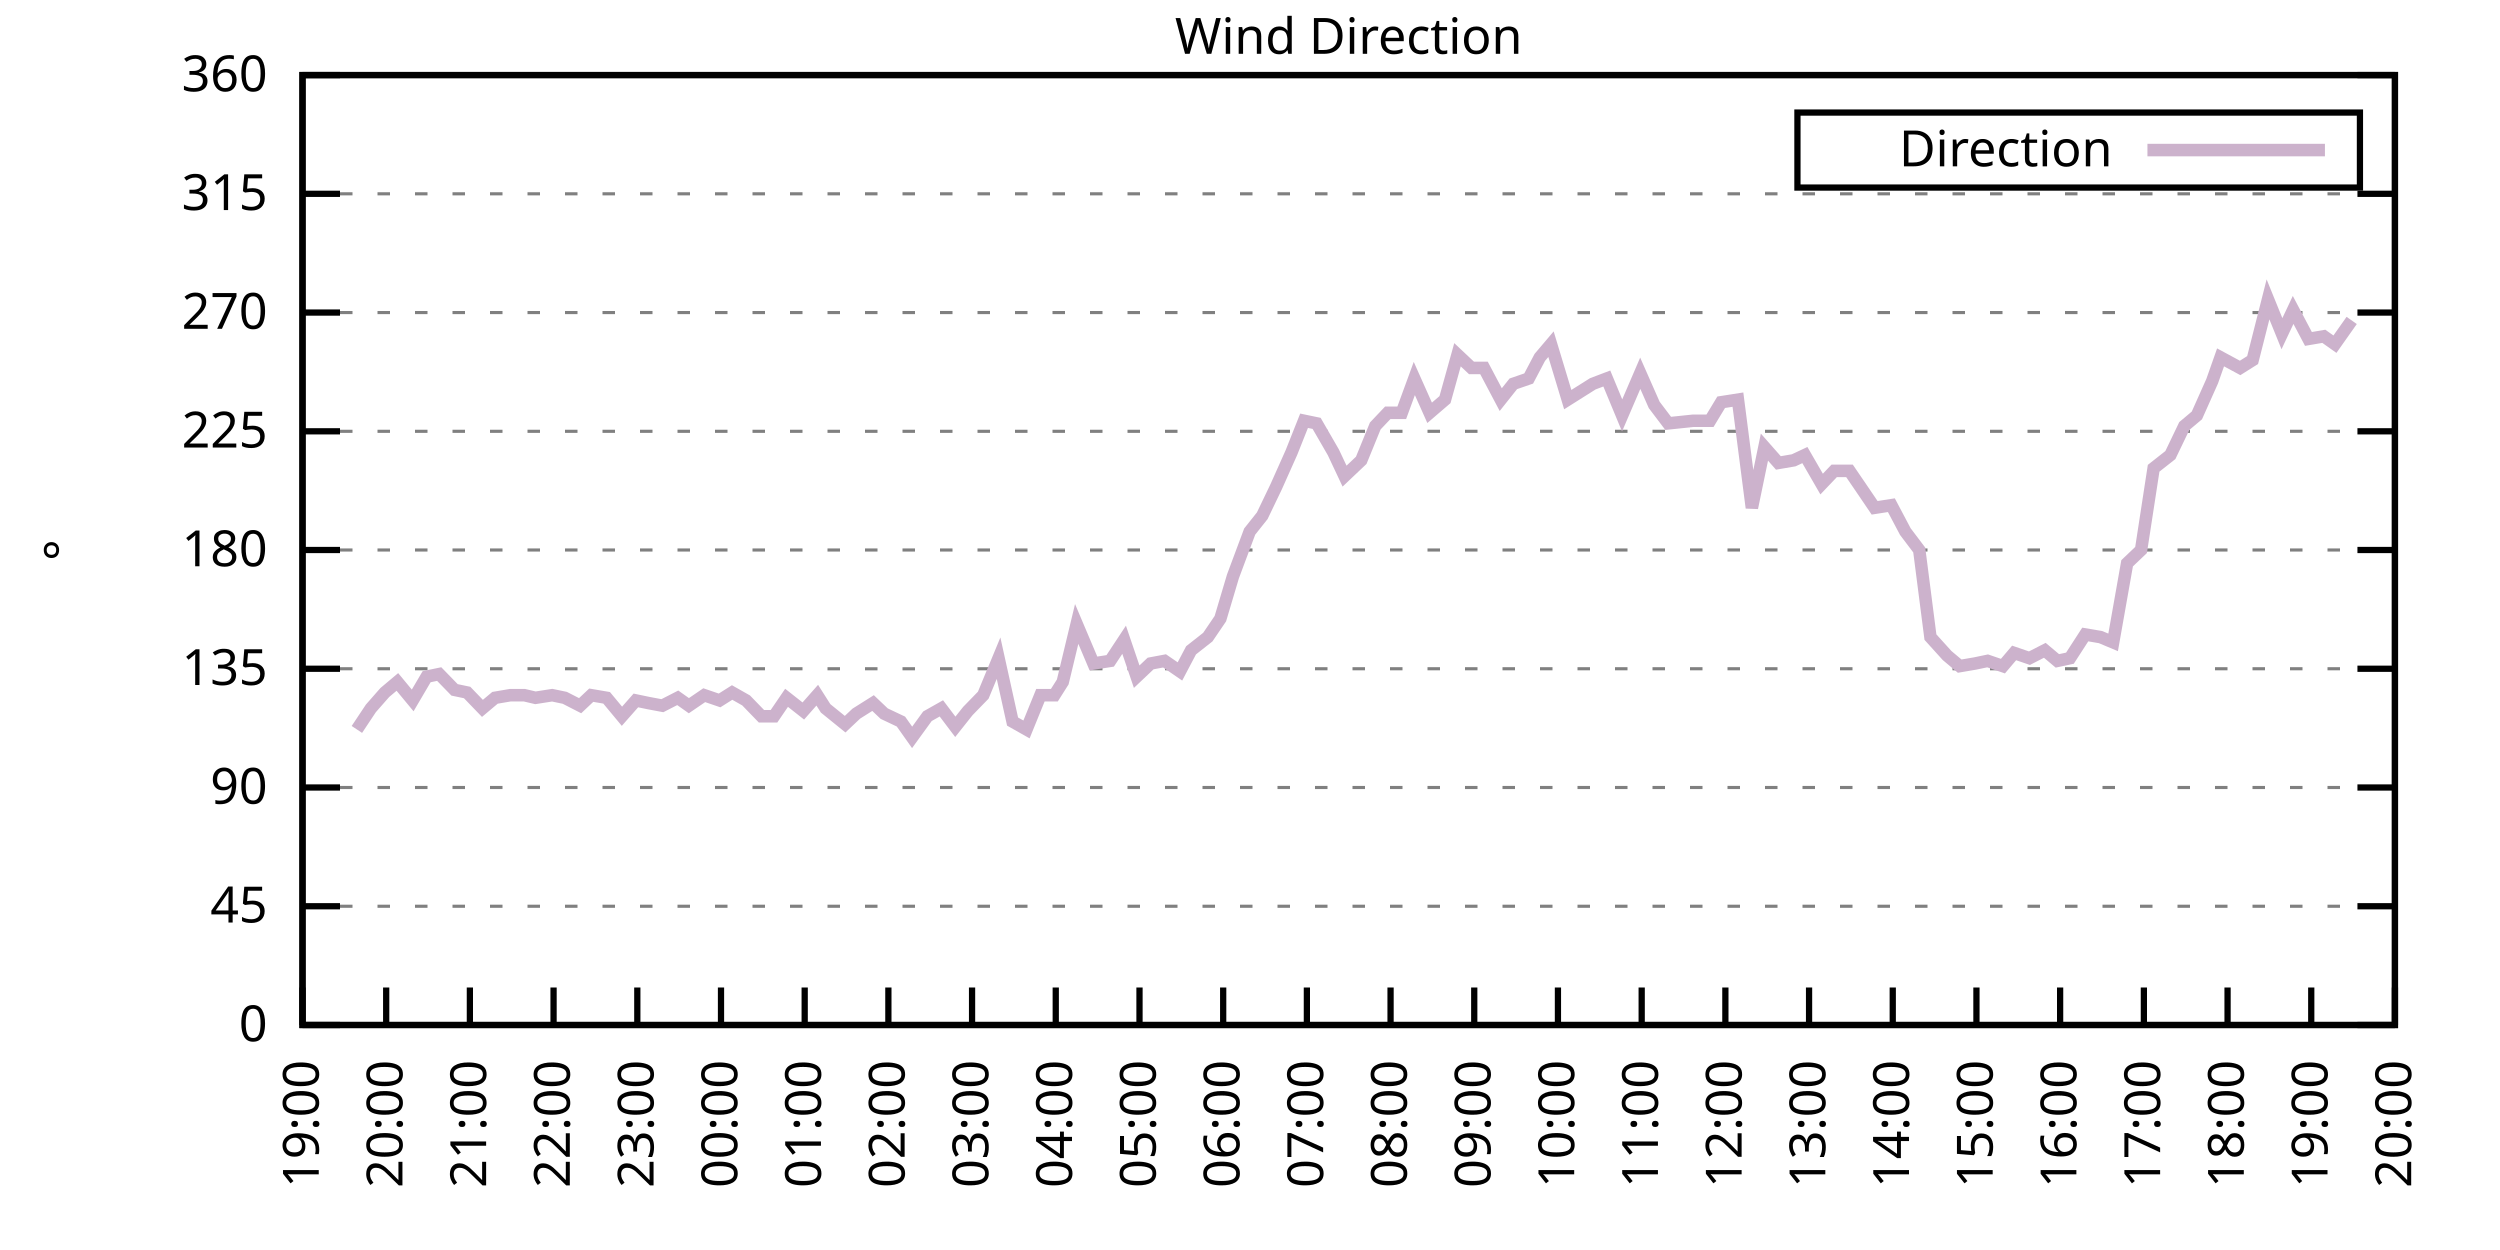
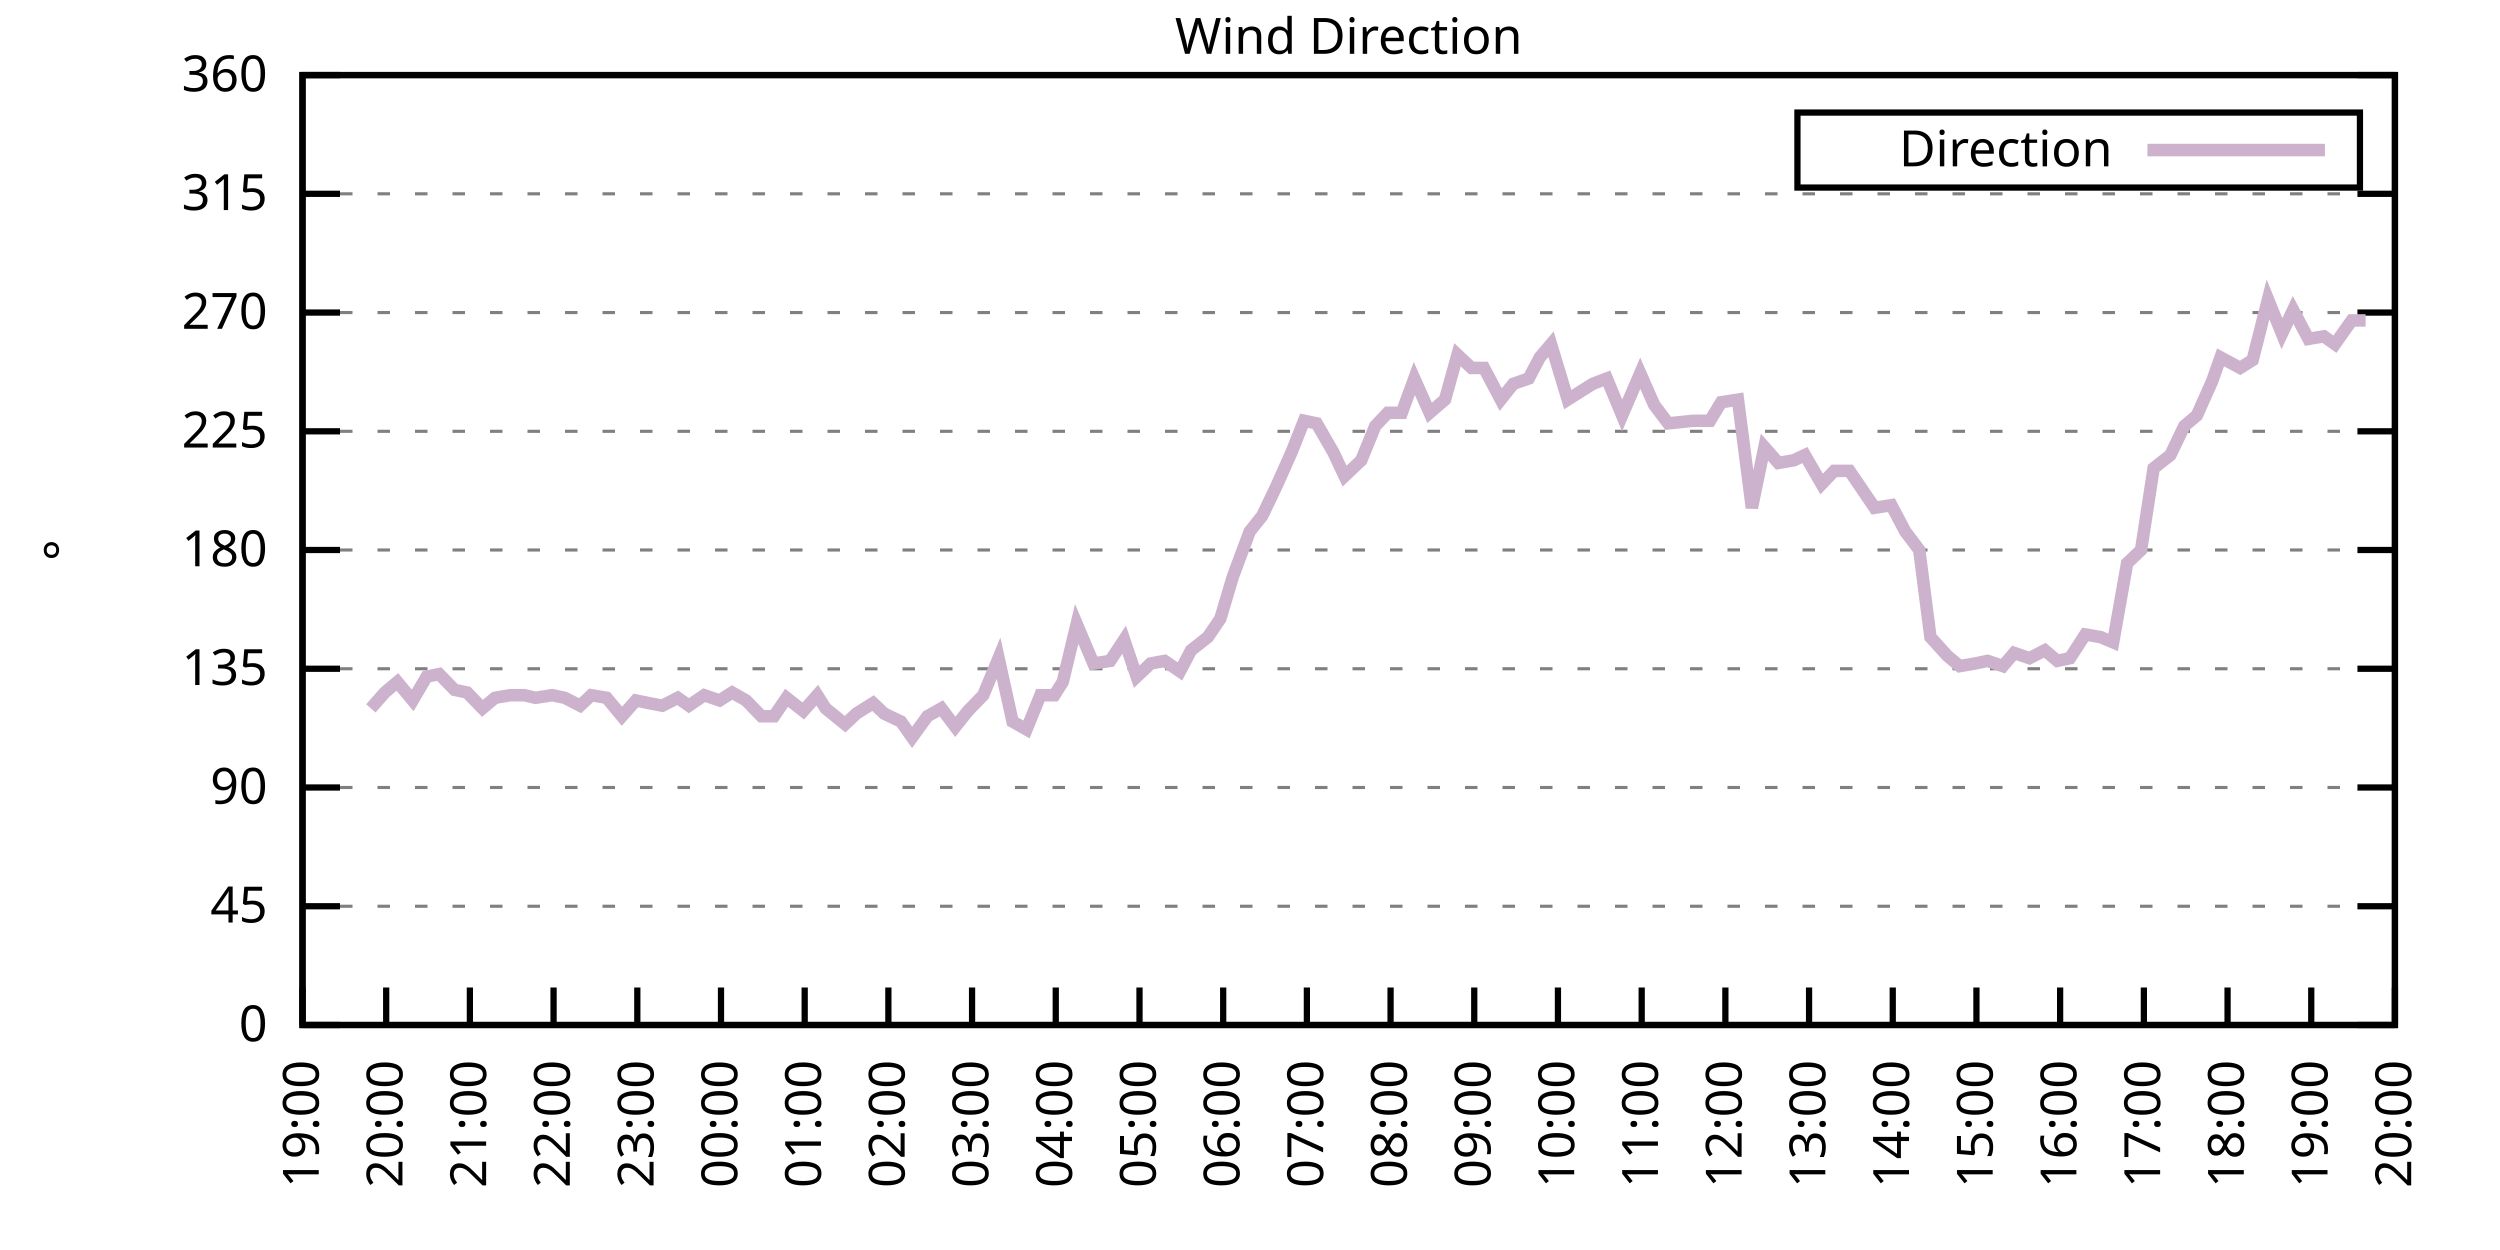
<svg xmlns="http://www.w3.org/2000/svg" xmlns:xlink="http://www.w3.org/1999/xlink" width="400" height="200" viewBox="0 0 400 200">
  <g id="gnuplot_canvas">
    <rect x="0" y="0" width="400" height="200" fill="none" />
    <defs>
      <circle id="gpDot" r="0.5" stroke-width="0.5" stroke="currentColor" />
      <path id="gpPt0" stroke-width="0.333" stroke="currentColor" d="M-1,0 h2 M0,-1 v2" />
      <path id="gpPt1" stroke-width="0.333" stroke="currentColor" d="M-1,-1 L1,1 M1,-1 L-1,1" />
      <path id="gpPt2" stroke-width="0.333" stroke="currentColor" d="M-1,0 L1,0 M0,-1 L0,1 M-1,-1 L1,1 M-1,1 L1,-1" />
      <rect id="gpPt3" stroke-width="0.333" stroke="currentColor" x="-1" y="-1" width="2" height="2" />
      <rect id="gpPt4" stroke-width="0.333" stroke="currentColor" fill="currentColor" x="-1" y="-1" width="2" height="2" />
      <circle id="gpPt5" stroke-width="0.333" stroke="currentColor" cx="0" cy="0" r="1" />
      <use xlink:href="#gpPt5" id="gpPt6" fill="currentColor" stroke="none" />
      <path id="gpPt7" stroke-width="0.333" stroke="currentColor" d="M0,-1.33 L-1.33,0.67 L1.33,0.67 z" />
      <use xlink:href="#gpPt7" id="gpPt8" fill="currentColor" stroke="none" />
      <use xlink:href="#gpPt7" id="gpPt9" stroke="currentColor" transform="rotate(180)" />
      <use xlink:href="#gpPt9" id="gpPt10" fill="currentColor" stroke="none" />
      <use xlink:href="#gpPt3" id="gpPt11" stroke="currentColor" transform="rotate(45)" />
      <use xlink:href="#gpPt11" id="gpPt12" fill="currentColor" stroke="none" />
      <path id="gpPt13" stroke-width="0.333" stroke="currentColor" d="M0,1.330 L1.265,0.411 L0.782,-1.067 L-0.782,-1.076 L-1.265,0.411 z" />
      <use xlink:href="#gpPt13" id="gpPt14" fill="currentColor" stroke="none" />
      <filter id="textbox" filterUnits="objectBoundingBox" x="0" y="0" height="1" width="1">
        <feFlood flood-color="white" flood-opacity="1" result="bgnd" />
        <feComposite in="SourceGraphic" in2="bgnd" operator="atop" />
      </filter>
      <filter id="greybox" filterUnits="objectBoundingBox" x="0" y="0" height="1" width="1">
        <feFlood flood-color="lightgrey" flood-opacity="1" result="grey" />
        <feComposite in="SourceGraphic" in2="grey" operator="atop" />
      </filter>
    </defs>
    <g fill="none" color="white" stroke="currentColor" stroke-width="1.00" stroke-linecap="butt" stroke-linejoin="miter">
</g>
    <g fill="none" color="black" stroke="currentColor" stroke-width="1.00" stroke-linecap="butt" stroke-linejoin="miter">
      <g stroke="none" shape-rendering="crispEdges">
        <polygon fill="rgb(255, 255, 255)" points="48.40,164.00 383.18,164.00 383.18,12.02 48.40,12.02 " />
      </g>
    </g>
    <g fill="none" color="black" stroke="currentColor" stroke-width="1.00" stroke-linecap="butt" stroke-linejoin="miter">
</g>
    <g fill="none" color="black" stroke="black" stroke-width="0.50" stroke-linecap="butt" stroke-linejoin="miter">
</g>
    <g fill="none" color="gray" stroke="currentColor" stroke-width="0.50" stroke-linecap="butt" stroke-linejoin="miter">
      <path stroke="gray" stroke-dasharray="2,4" class="gridline" d="M48.40,164.00 L383.19,164.00  " />
    </g>
    <g fill="none" color="gray" stroke="gray" stroke-width="1.00" stroke-linecap="butt" stroke-linejoin="miter">
</g>
    <g fill="none" color="black" stroke="currentColor" stroke-width="1.00" stroke-linecap="butt" stroke-linejoin="miter">
      <path stroke="black" d="M48.40,164.00 L54.40,164.00 M383.19,164.00 L377.19,164.00  " />
      <g transform="translate(42.80,166.60)" stroke="none" fill="black" font-family="Sans" font-size="8.00" text-anchor="end">
        <text>
          <tspan font-family="Sans"> 0</tspan>
        </text>
      </g>
    </g>
    <g fill="none" color="black" stroke="currentColor" stroke-width="1.00" stroke-linecap="butt" stroke-linejoin="miter">
</g>
    <g fill="none" color="black" stroke="black" stroke-width="0.50" stroke-linecap="butt" stroke-linejoin="miter">
</g>
    <g fill="none" color="gray" stroke="currentColor" stroke-width="0.50" stroke-linecap="butt" stroke-linejoin="miter">
      <path stroke="gray" stroke-dasharray="2,4" class="gridline" d="M48.40,145.00 L383.19,145.00  " />
    </g>
    <g fill="none" color="gray" stroke="gray" stroke-width="1.00" stroke-linecap="butt" stroke-linejoin="miter">
</g>
    <g fill="none" color="black" stroke="currentColor" stroke-width="1.00" stroke-linecap="butt" stroke-linejoin="miter">
      <path stroke="black" d="M48.40,145.00 L54.40,145.00 M383.19,145.00 L377.19,145.00  " />
      <g transform="translate(42.80,147.60)" stroke="none" fill="black" font-family="Sans" font-size="8.00" text-anchor="end">
        <text>
          <tspan font-family="Sans"> 45</tspan>
        </text>
      </g>
    </g>
    <g fill="none" color="black" stroke="currentColor" stroke-width="1.00" stroke-linecap="butt" stroke-linejoin="miter">
</g>
    <g fill="none" color="black" stroke="black" stroke-width="0.50" stroke-linecap="butt" stroke-linejoin="miter">
</g>
    <g fill="none" color="gray" stroke="currentColor" stroke-width="0.50" stroke-linecap="butt" stroke-linejoin="miter">
      <path stroke="gray" stroke-dasharray="2,4" class="gridline" d="M48.40,126.00 L383.19,126.00  " />
    </g>
    <g fill="none" color="gray" stroke="gray" stroke-width="1.00" stroke-linecap="butt" stroke-linejoin="miter">
</g>
    <g fill="none" color="black" stroke="currentColor" stroke-width="1.00" stroke-linecap="butt" stroke-linejoin="miter">
      <path stroke="black" d="M48.40,126.00 L54.40,126.00 M383.19,126.00 L377.19,126.00  " />
      <g transform="translate(42.80,128.60)" stroke="none" fill="black" font-family="Sans" font-size="8.00" text-anchor="end">
        <text>
          <tspan font-family="Sans"> 90</tspan>
        </text>
      </g>
    </g>
    <g fill="none" color="black" stroke="currentColor" stroke-width="1.00" stroke-linecap="butt" stroke-linejoin="miter">
</g>
    <g fill="none" color="black" stroke="black" stroke-width="0.50" stroke-linecap="butt" stroke-linejoin="miter">
</g>
    <g fill="none" color="gray" stroke="currentColor" stroke-width="0.50" stroke-linecap="butt" stroke-linejoin="miter">
      <path stroke="gray" stroke-dasharray="2,4" class="gridline" d="M48.40,107.00 L383.19,107.00  " />
    </g>
    <g fill="none" color="gray" stroke="gray" stroke-width="1.00" stroke-linecap="butt" stroke-linejoin="miter">
</g>
    <g fill="none" color="black" stroke="currentColor" stroke-width="1.00" stroke-linecap="butt" stroke-linejoin="miter">
      <path stroke="black" d="M48.40,107.00 L54.40,107.00 M383.19,107.00 L377.19,107.00  " />
      <g transform="translate(42.80,109.60)" stroke="none" fill="black" font-family="Sans" font-size="8.00" text-anchor="end">
        <text>
          <tspan font-family="Sans"> 135</tspan>
        </text>
      </g>
    </g>
    <g fill="none" color="black" stroke="currentColor" stroke-width="1.00" stroke-linecap="butt" stroke-linejoin="miter">
</g>
    <g fill="none" color="black" stroke="black" stroke-width="0.50" stroke-linecap="butt" stroke-linejoin="miter">
</g>
    <g fill="none" color="gray" stroke="currentColor" stroke-width="0.50" stroke-linecap="butt" stroke-linejoin="miter">
      <path stroke="gray" stroke-dasharray="2,4" class="gridline" d="M48.40,88.00 L383.19,88.00  " />
    </g>
    <g fill="none" color="gray" stroke="gray" stroke-width="1.00" stroke-linecap="butt" stroke-linejoin="miter">
</g>
    <g fill="none" color="black" stroke="currentColor" stroke-width="1.00" stroke-linecap="butt" stroke-linejoin="miter">
      <path stroke="black" d="M48.40,88.00 L54.40,88.00 M383.19,88.00 L377.19,88.00  " />
      <g transform="translate(42.80,90.60)" stroke="none" fill="black" font-family="Sans" font-size="8.00" text-anchor="end">
        <text>
          <tspan font-family="Sans"> 180</tspan>
        </text>
      </g>
    </g>
    <g fill="none" color="black" stroke="currentColor" stroke-width="1.00" stroke-linecap="butt" stroke-linejoin="miter">
</g>
    <g fill="none" color="black" stroke="black" stroke-width="0.50" stroke-linecap="butt" stroke-linejoin="miter">
</g>
    <g fill="none" color="gray" stroke="currentColor" stroke-width="0.50" stroke-linecap="butt" stroke-linejoin="miter">
      <path stroke="gray" stroke-dasharray="2,4" class="gridline" d="M48.40,69.01 L383.19,69.01  " />
    </g>
    <g fill="none" color="gray" stroke="gray" stroke-width="1.00" stroke-linecap="butt" stroke-linejoin="miter">
</g>
    <g fill="none" color="black" stroke="currentColor" stroke-width="1.00" stroke-linecap="butt" stroke-linejoin="miter">
      <path stroke="black" d="M48.40,69.01 L54.40,69.01 M383.19,69.01 L377.19,69.01  " />
      <g transform="translate(42.80,71.61)" stroke="none" fill="black" font-family="Sans" font-size="8.00" text-anchor="end">
        <text>
          <tspan font-family="Sans"> 225</tspan>
        </text>
      </g>
    </g>
    <g fill="none" color="black" stroke="currentColor" stroke-width="1.00" stroke-linecap="butt" stroke-linejoin="miter">
</g>
    <g fill="none" color="black" stroke="black" stroke-width="0.50" stroke-linecap="butt" stroke-linejoin="miter">
</g>
    <g fill="none" color="gray" stroke="currentColor" stroke-width="0.50" stroke-linecap="butt" stroke-linejoin="miter">
      <path stroke="gray" stroke-dasharray="2,4" class="gridline" d="M48.40,50.01 L383.19,50.01  " />
    </g>
    <g fill="none" color="gray" stroke="gray" stroke-width="1.00" stroke-linecap="butt" stroke-linejoin="miter">
</g>
    <g fill="none" color="black" stroke="currentColor" stroke-width="1.00" stroke-linecap="butt" stroke-linejoin="miter">
      <path stroke="black" d="M48.40,50.01 L54.40,50.01 M383.19,50.01 L377.19,50.01  " />
      <g transform="translate(42.80,52.61)" stroke="none" fill="black" font-family="Sans" font-size="8.00" text-anchor="end">
        <text>
          <tspan font-family="Sans"> 270</tspan>
        </text>
      </g>
    </g>
    <g fill="none" color="black" stroke="currentColor" stroke-width="1.00" stroke-linecap="butt" stroke-linejoin="miter">
</g>
    <g fill="none" color="black" stroke="black" stroke-width="0.50" stroke-linecap="butt" stroke-linejoin="miter">
</g>
    <g fill="none" color="gray" stroke="currentColor" stroke-width="0.50" stroke-linecap="butt" stroke-linejoin="miter">
      <path stroke="gray" stroke-dasharray="2,4" class="gridline" d="M48.40,31.01 L383.19,31.01  " />
    </g>
    <g fill="none" color="gray" stroke="gray" stroke-width="1.00" stroke-linecap="butt" stroke-linejoin="miter">
</g>
    <g fill="none" color="black" stroke="currentColor" stroke-width="1.00" stroke-linecap="butt" stroke-linejoin="miter">
      <path stroke="black" d="M48.40,31.01 L54.40,31.01 M383.19,31.01 L377.19,31.01  " />
      <g transform="translate(42.80,33.61)" stroke="none" fill="black" font-family="Sans" font-size="8.00" text-anchor="end">
        <text>
          <tspan font-family="Sans"> 315</tspan>
        </text>
      </g>
    </g>
    <g fill="none" color="black" stroke="currentColor" stroke-width="1.00" stroke-linecap="butt" stroke-linejoin="miter">
</g>
    <g fill="none" color="black" stroke="black" stroke-width="0.50" stroke-linecap="butt" stroke-linejoin="miter">
</g>
    <g fill="none" color="gray" stroke="currentColor" stroke-width="0.50" stroke-linecap="butt" stroke-linejoin="miter">
      <path stroke="gray" stroke-dasharray="2,4" class="gridline" d="M48.40,12.01 L383.19,12.01  " />
    </g>
    <g fill="none" color="gray" stroke="gray" stroke-width="1.00" stroke-linecap="butt" stroke-linejoin="miter">
</g>
    <g fill="none" color="black" stroke="currentColor" stroke-width="1.00" stroke-linecap="butt" stroke-linejoin="miter">
      <path stroke="black" d="M48.40,12.01 L54.40,12.01 M383.19,12.01 L377.19,12.01  " />
      <g transform="translate(42.80,14.61)" stroke="none" fill="black" font-family="Sans" font-size="8.00" text-anchor="end">
        <text>
          <tspan font-family="Sans"> 360</tspan>
        </text>
      </g>
    </g>
    <g fill="none" color="black" stroke="currentColor" stroke-width="1.00" stroke-linecap="butt" stroke-linejoin="miter">
      <path stroke="black" d="M48.40,164.00 L48.40,158.00  " />
      <g transform="translate(51.00,169.60) rotate(270.00)" stroke="none" fill="black" font-family="Sans" font-size="8.00" text-anchor="end">
        <text>
          <tspan font-family="Sans">19:00</tspan>
        </text>
      </g>
    </g>
    <g fill="none" color="black" stroke="currentColor" stroke-width="1.00" stroke-linecap="butt" stroke-linejoin="miter">
      <path stroke="black" d="M61.79,164.00 L61.79,158.00  " />
      <g transform="translate(64.39,169.60) rotate(270.00)" stroke="none" fill="black" font-family="Sans" font-size="8.00" text-anchor="end">
        <text>
          <tspan font-family="Sans">20:00</tspan>
        </text>
      </g>
    </g>
    <g fill="none" color="black" stroke="currentColor" stroke-width="1.00" stroke-linecap="butt" stroke-linejoin="miter">
      <path stroke="black" d="M75.18,164.00 L75.18,158.00  " />
      <g transform="translate(77.78,169.60) rotate(270.00)" stroke="none" fill="black" font-family="Sans" font-size="8.00" text-anchor="end">
        <text>
          <tspan font-family="Sans">21:00</tspan>
        </text>
      </g>
    </g>
    <g fill="none" color="black" stroke="currentColor" stroke-width="1.00" stroke-linecap="butt" stroke-linejoin="miter">
      <path stroke="black" d="M88.57,164.00 L88.57,158.00  " />
      <g transform="translate(91.17,169.60) rotate(270.00)" stroke="none" fill="black" font-family="Sans" font-size="8.00" text-anchor="end">
        <text>
          <tspan font-family="Sans">22:00</tspan>
        </text>
      </g>
    </g>
    <g fill="none" color="black" stroke="currentColor" stroke-width="1.00" stroke-linecap="butt" stroke-linejoin="miter">
      <path stroke="black" d="M101.97,164.00 L101.97,158.00  " />
      <g transform="translate(104.57,169.60) rotate(270.00)" stroke="none" fill="black" font-family="Sans" font-size="8.00" text-anchor="end">
        <text>
          <tspan font-family="Sans">23:00</tspan>
        </text>
      </g>
    </g>
    <g fill="none" color="black" stroke="currentColor" stroke-width="1.00" stroke-linecap="butt" stroke-linejoin="miter">
      <path stroke="black" d="M115.36,164.00 L115.36,158.00  " />
      <g transform="translate(117.96,169.60) rotate(270.00)" stroke="none" fill="black" font-family="Sans" font-size="8.00" text-anchor="end">
        <text>
          <tspan font-family="Sans">00:00</tspan>
        </text>
      </g>
    </g>
    <g fill="none" color="black" stroke="currentColor" stroke-width="1.00" stroke-linecap="butt" stroke-linejoin="miter">
      <path stroke="black" d="M128.75,164.00 L128.75,158.00  " />
      <g transform="translate(131.35,169.60) rotate(270.00)" stroke="none" fill="black" font-family="Sans" font-size="8.00" text-anchor="end">
        <text>
          <tspan font-family="Sans">01:00</tspan>
        </text>
      </g>
    </g>
    <g fill="none" color="black" stroke="currentColor" stroke-width="1.00" stroke-linecap="butt" stroke-linejoin="miter">
      <path stroke="black" d="M142.14,164.00 L142.14,158.00  " />
      <g transform="translate(144.74,169.60) rotate(270.00)" stroke="none" fill="black" font-family="Sans" font-size="8.00" text-anchor="end">
        <text>
          <tspan font-family="Sans">02:00</tspan>
        </text>
      </g>
    </g>
    <g fill="none" color="black" stroke="currentColor" stroke-width="1.00" stroke-linecap="butt" stroke-linejoin="miter">
      <path stroke="black" d="M155.53,164.00 L155.53,158.00  " />
      <g transform="translate(158.13,169.60) rotate(270.00)" stroke="none" fill="black" font-family="Sans" font-size="8.00" text-anchor="end">
        <text>
          <tspan font-family="Sans">03:00</tspan>
        </text>
      </g>
    </g>
    <g fill="none" color="black" stroke="currentColor" stroke-width="1.00" stroke-linecap="butt" stroke-linejoin="miter">
      <path stroke="black" d="M168.92,164.00 L168.92,158.00  " />
      <g transform="translate(171.52,169.60) rotate(270.00)" stroke="none" fill="black" font-family="Sans" font-size="8.00" text-anchor="end">
        <text>
          <tspan font-family="Sans">04:00</tspan>
        </text>
      </g>
    </g>
    <g fill="none" color="black" stroke="currentColor" stroke-width="1.00" stroke-linecap="butt" stroke-linejoin="miter">
      <path stroke="black" d="M182.32,164.00 L182.32,158.00  " />
      <g transform="translate(184.92,169.60) rotate(270.00)" stroke="none" fill="black" font-family="Sans" font-size="8.00" text-anchor="end">
        <text>
          <tspan font-family="Sans">05:00</tspan>
        </text>
      </g>
    </g>
    <g fill="none" color="black" stroke="currentColor" stroke-width="1.00" stroke-linecap="butt" stroke-linejoin="miter">
      <path stroke="black" d="M195.71,164.00 L195.71,158.00  " />
      <g transform="translate(198.31,169.60) rotate(270.00)" stroke="none" fill="black" font-family="Sans" font-size="8.00" text-anchor="end">
        <text>
          <tspan font-family="Sans">06:00</tspan>
        </text>
      </g>
    </g>
    <g fill="none" color="black" stroke="currentColor" stroke-width="1.00" stroke-linecap="butt" stroke-linejoin="miter">
      <path stroke="black" d="M209.10,164.00 L209.10,158.00  " />
      <g transform="translate(211.70,169.60) rotate(270.00)" stroke="none" fill="black" font-family="Sans" font-size="8.00" text-anchor="end">
        <text>
          <tspan font-family="Sans">07:00</tspan>
        </text>
      </g>
    </g>
    <g fill="none" color="black" stroke="currentColor" stroke-width="1.00" stroke-linecap="butt" stroke-linejoin="miter">
      <path stroke="black" d="M222.49,164.00 L222.49,158.00  " />
      <g transform="translate(225.09,169.60) rotate(270.00)" stroke="none" fill="black" font-family="Sans" font-size="8.00" text-anchor="end">
        <text>
          <tspan font-family="Sans">08:00</tspan>
        </text>
      </g>
    </g>
    <g fill="none" color="black" stroke="currentColor" stroke-width="1.00" stroke-linecap="butt" stroke-linejoin="miter">
      <path stroke="black" d="M235.88,164.00 L235.88,158.00  " />
      <g transform="translate(238.48,169.60) rotate(270.00)" stroke="none" fill="black" font-family="Sans" font-size="8.00" text-anchor="end">
        <text>
          <tspan font-family="Sans">09:00</tspan>
        </text>
      </g>
    </g>
    <g fill="none" color="black" stroke="currentColor" stroke-width="1.00" stroke-linecap="butt" stroke-linejoin="miter">
      <path stroke="black" d="M249.27,164.00 L249.27,158.00  " />
      <g transform="translate(251.87,169.60) rotate(270.00)" stroke="none" fill="black" font-family="Sans" font-size="8.00" text-anchor="end">
        <text>
          <tspan font-family="Sans">10:00</tspan>
        </text>
      </g>
    </g>
    <g fill="none" color="black" stroke="currentColor" stroke-width="1.00" stroke-linecap="butt" stroke-linejoin="miter">
      <path stroke="black" d="M262.67,164.00 L262.67,158.00  " />
      <g transform="translate(265.27,169.60) rotate(270.00)" stroke="none" fill="black" font-family="Sans" font-size="8.00" text-anchor="end">
        <text>
          <tspan font-family="Sans">11:00</tspan>
        </text>
      </g>
    </g>
    <g fill="none" color="black" stroke="currentColor" stroke-width="1.00" stroke-linecap="butt" stroke-linejoin="miter">
      <path stroke="black" d="M276.06,164.00 L276.06,158.00  " />
      <g transform="translate(278.66,169.60) rotate(270.00)" stroke="none" fill="black" font-family="Sans" font-size="8.00" text-anchor="end">
        <text>
          <tspan font-family="Sans">12:00</tspan>
        </text>
      </g>
    </g>
    <g fill="none" color="black" stroke="currentColor" stroke-width="1.00" stroke-linecap="butt" stroke-linejoin="miter">
      <path stroke="black" d="M289.45,164.00 L289.45,158.00  " />
      <g transform="translate(292.05,169.60) rotate(270.00)" stroke="none" fill="black" font-family="Sans" font-size="8.00" text-anchor="end">
        <text>
          <tspan font-family="Sans">13:00</tspan>
        </text>
      </g>
    </g>
    <g fill="none" color="black" stroke="currentColor" stroke-width="1.00" stroke-linecap="butt" stroke-linejoin="miter">
      <path stroke="black" d="M302.84,164.00 L302.84,158.00  " />
      <g transform="translate(305.44,169.60) rotate(270.00)" stroke="none" fill="black" font-family="Sans" font-size="8.00" text-anchor="end">
        <text>
          <tspan font-family="Sans">14:00</tspan>
        </text>
      </g>
    </g>
    <g fill="none" color="black" stroke="currentColor" stroke-width="1.00" stroke-linecap="butt" stroke-linejoin="miter">
      <path stroke="black" d="M316.23,164.00 L316.23,158.00  " />
      <g transform="translate(318.83,169.60) rotate(270.00)" stroke="none" fill="black" font-family="Sans" font-size="8.00" text-anchor="end">
        <text>
          <tspan font-family="Sans">15:00</tspan>
        </text>
      </g>
    </g>
    <g fill="none" color="black" stroke="currentColor" stroke-width="1.00" stroke-linecap="butt" stroke-linejoin="miter">
      <path stroke="black" d="M329.62,164.00 L329.62,158.00  " />
      <g transform="translate(332.22,169.60) rotate(270.00)" stroke="none" fill="black" font-family="Sans" font-size="8.00" text-anchor="end">
        <text>
          <tspan font-family="Sans">16:00</tspan>
        </text>
      </g>
    </g>
    <g fill="none" color="black" stroke="currentColor" stroke-width="1.00" stroke-linecap="butt" stroke-linejoin="miter">
      <path stroke="black" d="M343.02,164.00 L343.02,158.00  " />
      <g transform="translate(345.62,169.60) rotate(270.00)" stroke="none" fill="black" font-family="Sans" font-size="8.00" text-anchor="end">
        <text>
          <tspan font-family="Sans">17:00</tspan>
        </text>
      </g>
    </g>
    <g fill="none" color="black" stroke="currentColor" stroke-width="1.00" stroke-linecap="butt" stroke-linejoin="miter">
      <path stroke="black" d="M356.41,164.00 L356.41,158.00  " />
      <g transform="translate(359.01,169.60) rotate(270.00)" stroke="none" fill="black" font-family="Sans" font-size="8.00" text-anchor="end">
        <text>
          <tspan font-family="Sans">18:00</tspan>
        </text>
      </g>
    </g>
    <g fill="none" color="black" stroke="currentColor" stroke-width="1.00" stroke-linecap="butt" stroke-linejoin="miter">
      <path stroke="black" d="M369.80,164.00 L369.80,158.00  " />
      <g transform="translate(372.40,169.60) rotate(270.00)" stroke="none" fill="black" font-family="Sans" font-size="8.00" text-anchor="end">
        <text>
          <tspan font-family="Sans">19:00</tspan>
        </text>
      </g>
    </g>
    <g fill="none" color="black" stroke="currentColor" stroke-width="1.00" stroke-linecap="butt" stroke-linejoin="miter">
      <path stroke="black" d="M383.19,164.00 L383.19,158.00  " />
      <g transform="translate(385.79,169.60) rotate(270.00)" stroke="none" fill="black" font-family="Sans" font-size="8.00" text-anchor="end">
        <text>
          <tspan font-family="Sans">20:00</tspan>
        </text>
      </g>
    </g>
    <g fill="none" color="black" stroke="currentColor" stroke-width="1.00" stroke-linecap="butt" stroke-linejoin="miter">
</g>
    <g fill="none" color="black" stroke="currentColor" stroke-width="1.00" stroke-linecap="butt" stroke-linejoin="miter">
      <path stroke="black" d="M48.40,12.01 L48.40,164.00 L383.19,164.00 L383.19,12.01 L48.40,12.01 Z  " />
    </g>
    <g fill="none" color="black" stroke="currentColor" stroke-width="1.00" stroke-linecap="butt" stroke-linejoin="miter">
</g>
    <g fill="none" color="black" stroke="currentColor" stroke-width="1.00" stroke-linecap="butt" stroke-linejoin="miter">
      <path stroke="black" d="M287.59,30.01 L287.59,18.01 L377.59,18.01 L377.59,30.01 L287.59,30.01 Z  " />
    </g>
    <g id="Wind_direction_plot_1">
      <g fill="none" color="white" stroke="black" stroke-width="2.00" stroke-linecap="butt" stroke-linejoin="miter">
</g>
      <g fill="none" color="black" stroke="currentColor" stroke-width="2.00" stroke-linecap="butt" stroke-linejoin="miter">
        <g transform="translate(337.99,26.61)" stroke="none" fill="black" font-family="Sans" font-size="8.00" text-anchor="end">
          <text>
            <tspan font-family="Sans">Direction</tspan>
          </text>
        </g>
      </g>
      <g fill="none" color="black" stroke="currentColor" stroke-width="2.00" stroke-linecap="butt" stroke-linejoin="miter">
-         <path stroke="rgb(204, 178, 204)" d="M343.59,24.01 L371.99,24.01 M57.10,116.71 L59.34,113.34 L61.57,110.80 L63.58,109.11 L66.03,112.07 L68.26,108.27   L70.27,107.85 L72.73,110.38 L74.74,110.80 L77.19,113.34 L79.20,111.65 L81.66,111.23 L83.89,111.23 L85.67,111.65   L88.35,111.23 L90.36,111.65 L92.82,112.91 L94.60,111.23 L97.06,111.65 L99.51,114.60 L101.74,112.07 L103.75,112.49   L105.98,112.91 L108.44,111.65 L110.22,112.91 L112.68,111.23 L115.13,112.07 L117.14,110.80 L119.38,112.07 L121.83,114.60   L123.84,114.60 L125.85,111.65 L128.53,113.76 L130.76,111.23 L132.10,113.34 L135.22,115.87 L137.01,114.18 L139.69,112.49   L141.47,114.18 L144.15,115.45 L145.94,117.98 L148.39,114.60 L150.62,113.34 L152.85,116.29 L154.86,113.76 L157.32,111.23   L159.77,105.31 L162.01,115.45 L164.24,116.71 L166.47,111.23 L168.70,111.23 L170.04,109.11 L172.27,99.83 L174.95,106.16   L177.63,105.74 L179.86,102.36 L181.87,108.27 L184.10,106.16 L186.33,105.74 L188.79,107.43 L190.57,104.05 L193.25,101.94   L195.26,98.98 L197.27,92.23 L199.95,85.05 L201.96,82.52 L204.19,77.87 L206.64,72.38 L208.65,67.32 L210.66,67.74   L213.34,72.38 L215.13,76.18 L217.80,73.65 L220.04,68.16 L222.04,66.05 L224.28,66.05 L226.29,60.56 L228.74,66.05   L231.20,63.94 L233.20,56.76 L235.44,58.87 L237.44,58.87 L240.12,63.94 L242.13,61.41 L244.59,60.56 L246.37,57.18   L248.16,55.07 L250.84,63.94 L252.85,62.67 L254.85,61.41 L257.09,60.56 L259.54,66.47 L262.44,59.72 L264.67,64.78   L266.91,67.74 L270.92,67.32 L273.60,67.32 L275.39,64.36 L278.07,63.94 L280.30,81.25 L282.31,71.54 L284.54,74.07   L286.99,73.65 L288.78,72.81 L291.46,77.45 L293.47,75.34 L295.92,75.34 L297.93,78.29 L299.94,81.25 L302.62,80.83   L304.85,85.05 L307.08,88.00 L308.87,101.94 L311.54,104.89 L313.55,106.58 L316.01,106.16 L318.02,105.74 L320.47,106.58   L322.26,104.47 L324.71,105.31 L327.17,104.05 L329.18,105.74 L331.19,105.31 L333.64,101.52 L336.10,101.94 L338.10,102.78   L340.34,90.12 L342.57,88.00 L344.58,74.92 L347.26,72.81 L349.49,68.16 L351.50,66.47 L353.95,60.98 L355.29,57.18   L358.42,58.87 L360.42,57.61 L362.88,47.90 L365.11,53.39 L366.90,49.59 L369.35,54.23 L371.81,53.81 L373.59,55.07   L376.27,51.27  " />
+         <path stroke="rgb(204, 178, 204)" d="M343.59,24.01 L371.99,24.01 M59.34,113.34 L61.57,110.80 L63.58,109.11 L66.03,112.07 L68.26,108.27 L70.27,107.85   L72.73,110.38 L74.74,110.80 L77.19,113.34 L79.20,111.65 L81.66,111.23 L83.89,111.23 L85.67,111.65 L88.35,111.23   L90.36,111.65 L92.82,112.91 L94.60,111.23 L97.06,111.65 L99.51,114.60 L101.74,112.07 L103.75,112.49 L105.98,112.91   L108.44,111.65 L110.22,112.91 L112.68,111.23 L115.13,112.07 L117.14,110.80 L119.38,112.07 L121.83,114.60 L123.84,114.60   L125.85,111.65 L128.53,113.76 L130.76,111.23 L132.10,113.34 L135.22,115.87 L137.01,114.18 L139.69,112.49 L141.47,114.18   L144.15,115.45 L145.94,117.98 L148.39,114.60 L150.62,113.34 L152.85,116.29 L154.86,113.76 L157.32,111.23 L159.77,105.31   L162.01,115.45 L164.24,116.71 L166.47,111.23 L168.70,111.23 L170.04,109.11 L172.27,99.83 L174.95,106.16 L177.63,105.74   L179.86,102.36 L181.87,108.27 L184.10,106.16 L186.33,105.74 L188.79,107.43 L190.57,104.05 L193.25,101.94 L195.26,98.98   L197.27,92.23 L199.95,85.05 L201.96,82.52 L204.19,77.87 L206.64,72.38 L208.65,67.32 L210.66,67.74 L213.34,72.38   L215.13,76.18 L217.80,73.65 L220.04,68.16 L222.04,66.05 L224.28,66.05 L226.29,60.56 L228.74,66.05 L231.20,63.94   L233.20,56.76 L235.44,58.87 L237.44,58.87 L240.12,63.94 L242.13,61.41 L244.59,60.56 L246.37,57.18 L248.16,55.07   L250.84,63.94 L252.85,62.67 L254.85,61.41 L257.09,60.56 L259.54,66.47 L262.44,59.72 L264.67,64.78 L266.91,67.74   L270.92,67.32 L273.60,67.32 L275.39,64.36 L278.07,63.94 L280.30,81.25 L282.31,71.54 L284.54,74.07 L286.99,73.65   L288.78,72.81 L291.46,77.45 L293.47,75.34 L295.92,75.34 L297.93,78.29 L299.94,81.25 L302.62,80.83 L304.85,85.05   L307.08,88.00 L308.87,101.94 L311.54,104.89 L313.55,106.58 L316.01,106.16 L318.02,105.74 L320.47,106.58 L322.26,104.47   L324.71,105.31 L327.17,104.05 L329.18,105.74 L331.19,105.31 L333.64,101.52 L336.10,101.94 L338.10,102.78 L340.34,90.12   L342.57,88.00 L344.58,74.92 L347.26,72.81 L349.49,68.16 L351.50,66.47 L353.95,60.98 L355.29,57.18 L358.42,58.87   L360.42,57.61 L362.88,47.90 L365.11,53.39 L366.90,49.59 L369.35,54.23 L371.81,53.81 L373.59,55.07 L376.27,51.27   L378.50,51.27  " />
      </g>
    </g>
    <g fill="none" color="black" stroke="currentColor" stroke-width="2.00" stroke-linecap="butt" stroke-linejoin="miter">
</g>
    <g fill="none" color="black" stroke="black" stroke-width="1.00" stroke-linecap="butt" stroke-linejoin="miter">
</g>
    <g fill="none" color="black" stroke="currentColor" stroke-width="1.00" stroke-linecap="butt" stroke-linejoin="miter">
      <path stroke="black" d="M48.40,12.01 L48.40,164.00 L383.19,164.00 L383.19,12.01 L48.40,12.01 Z  " />
      <g transform="translate(12.80,88.01) rotate(270.00)" stroke="none" fill="black" font-family="Sans" font-size="8.00" text-anchor="middle">
        <text>
          <tspan font-family="Sans">°</tspan>
        </text>
      </g>
    </g>
    <g fill="none" color="black" stroke="currentColor" stroke-width="1.00" stroke-linecap="butt" stroke-linejoin="miter">
</g>
    <g fill="none" color="black" stroke="currentColor" stroke-width="1.00" stroke-linecap="butt" stroke-linejoin="miter">
      <g transform="translate(215.79,8.61)" stroke="none" fill="black" font-family="Sans" font-size="8.00" text-anchor="middle">
        <text>
          <tspan font-family="Sans">Wind Direction</tspan>
        </text>
      </g>
    </g>
    <g fill="none" color="black" stroke="currentColor" stroke-width="1.00" stroke-linecap="butt" stroke-linejoin="miter">
</g>
  </g>
</svg>
